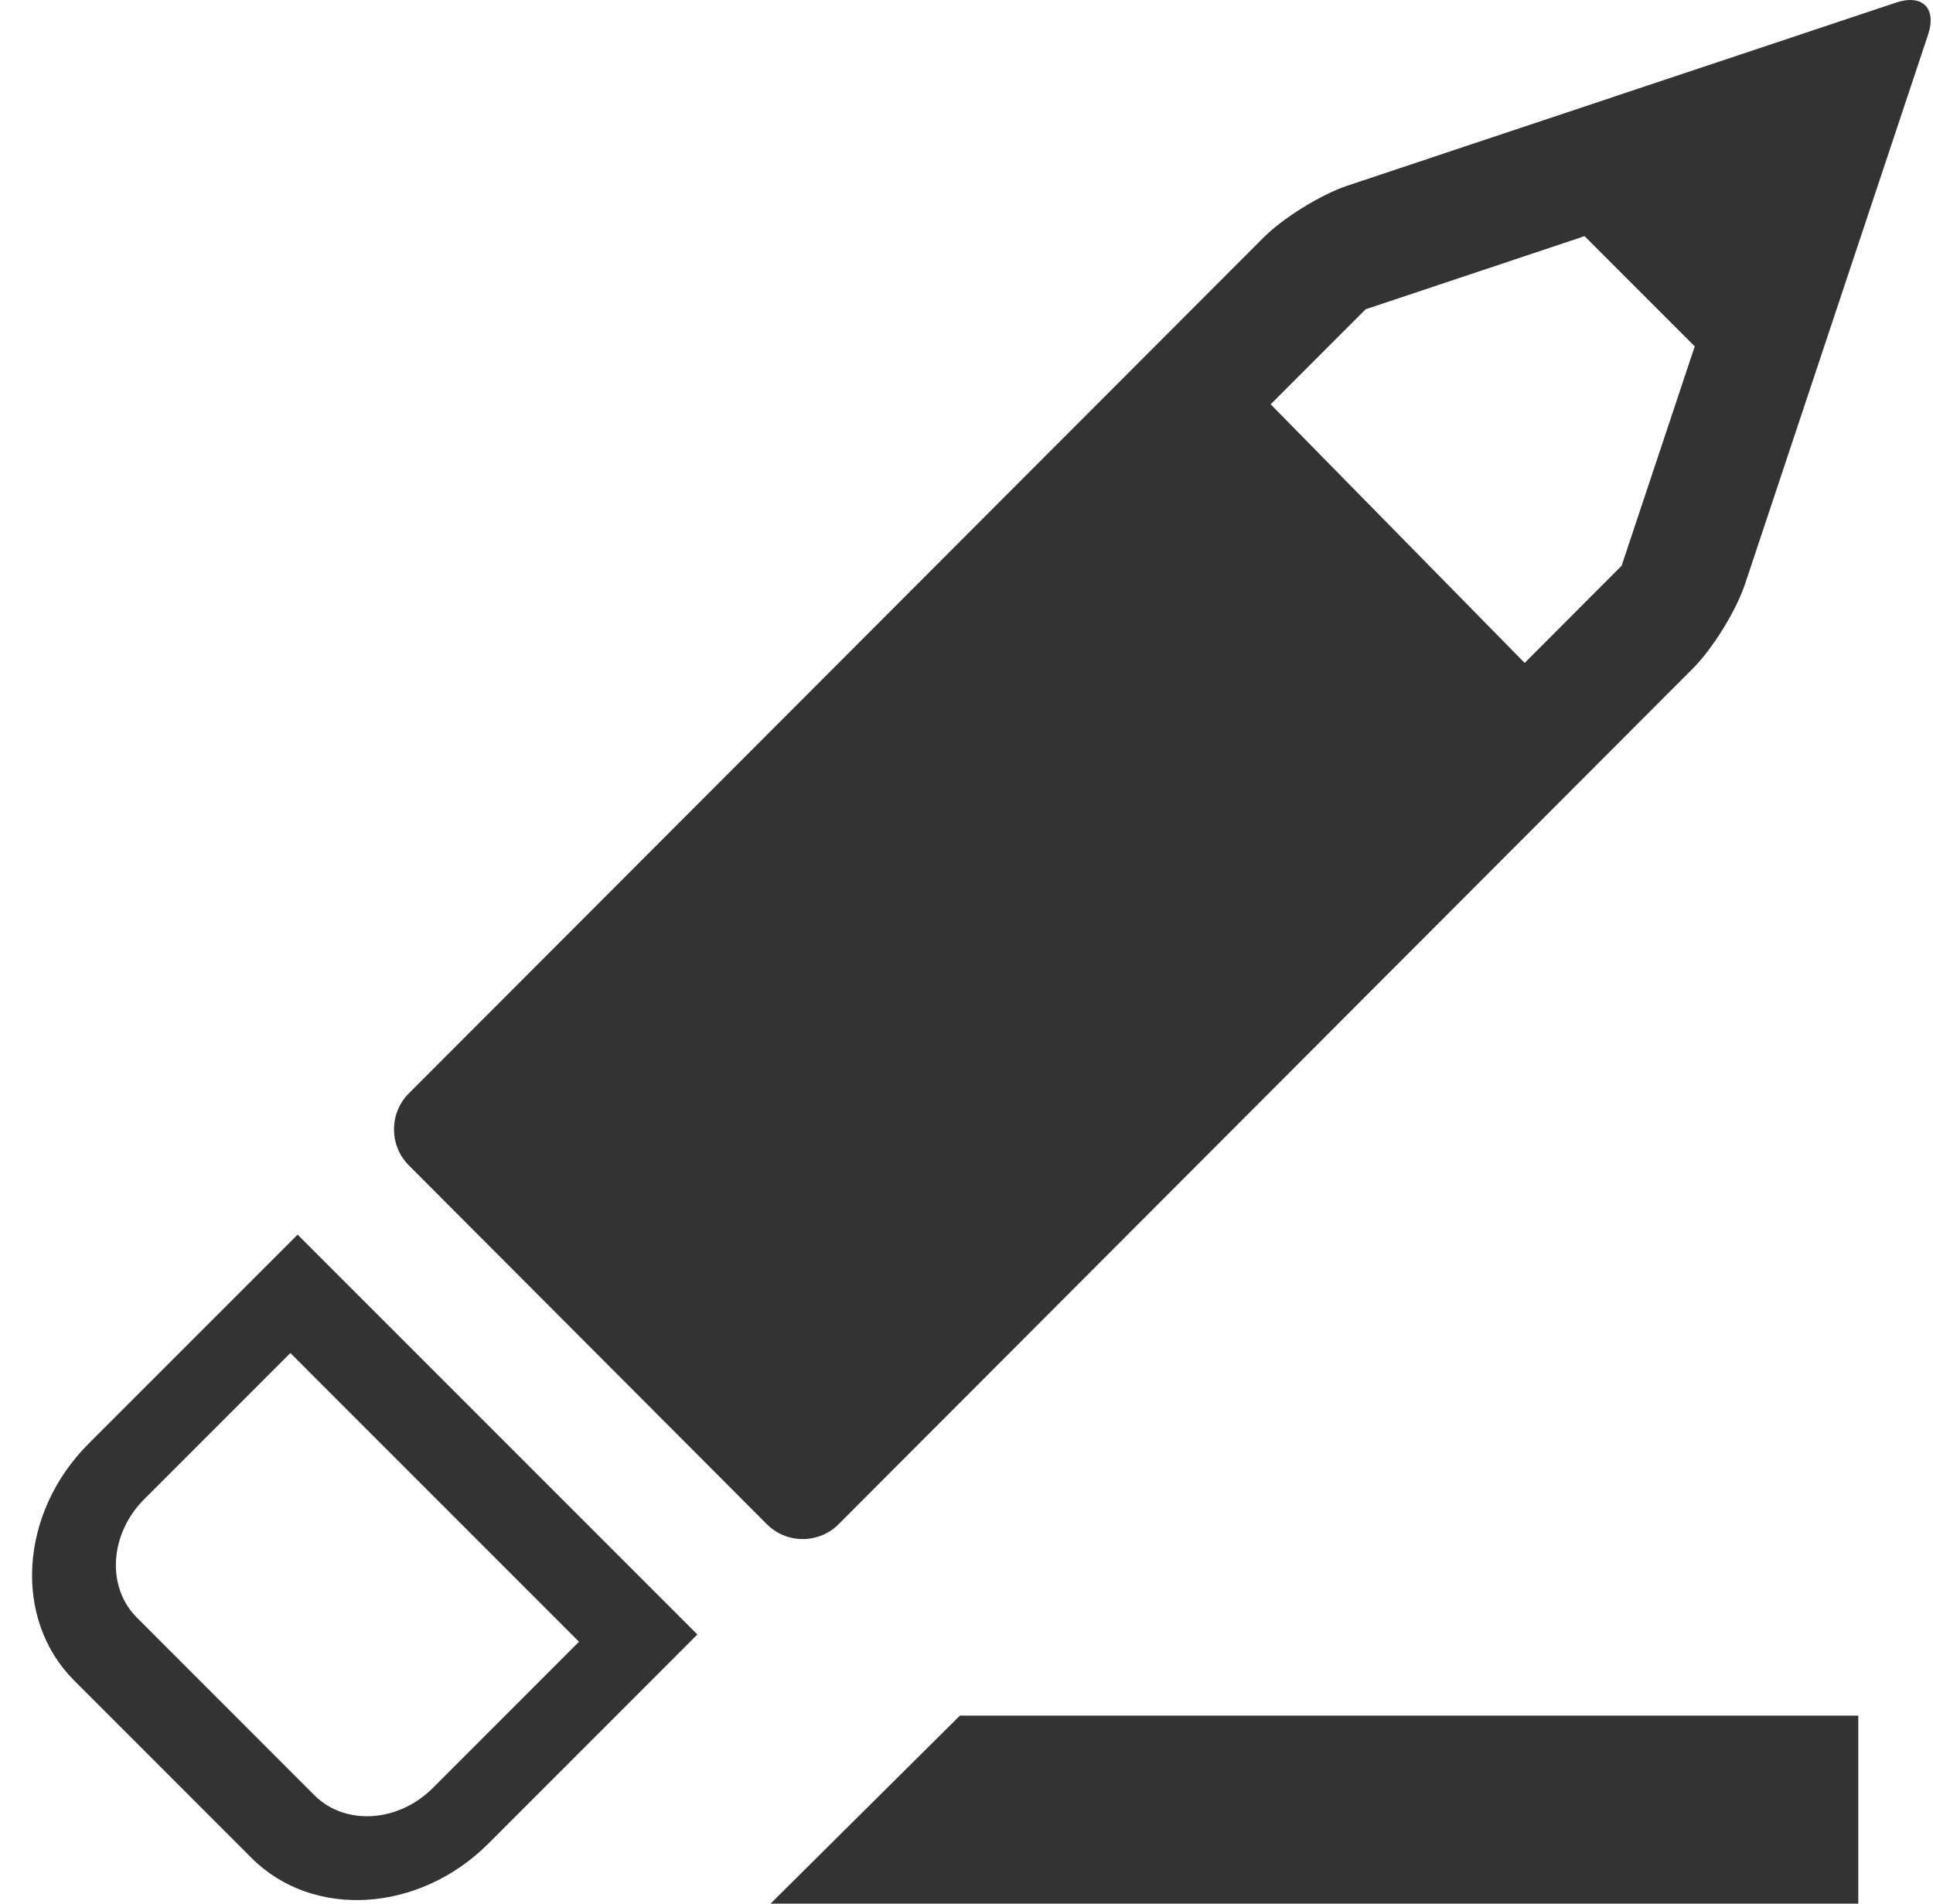
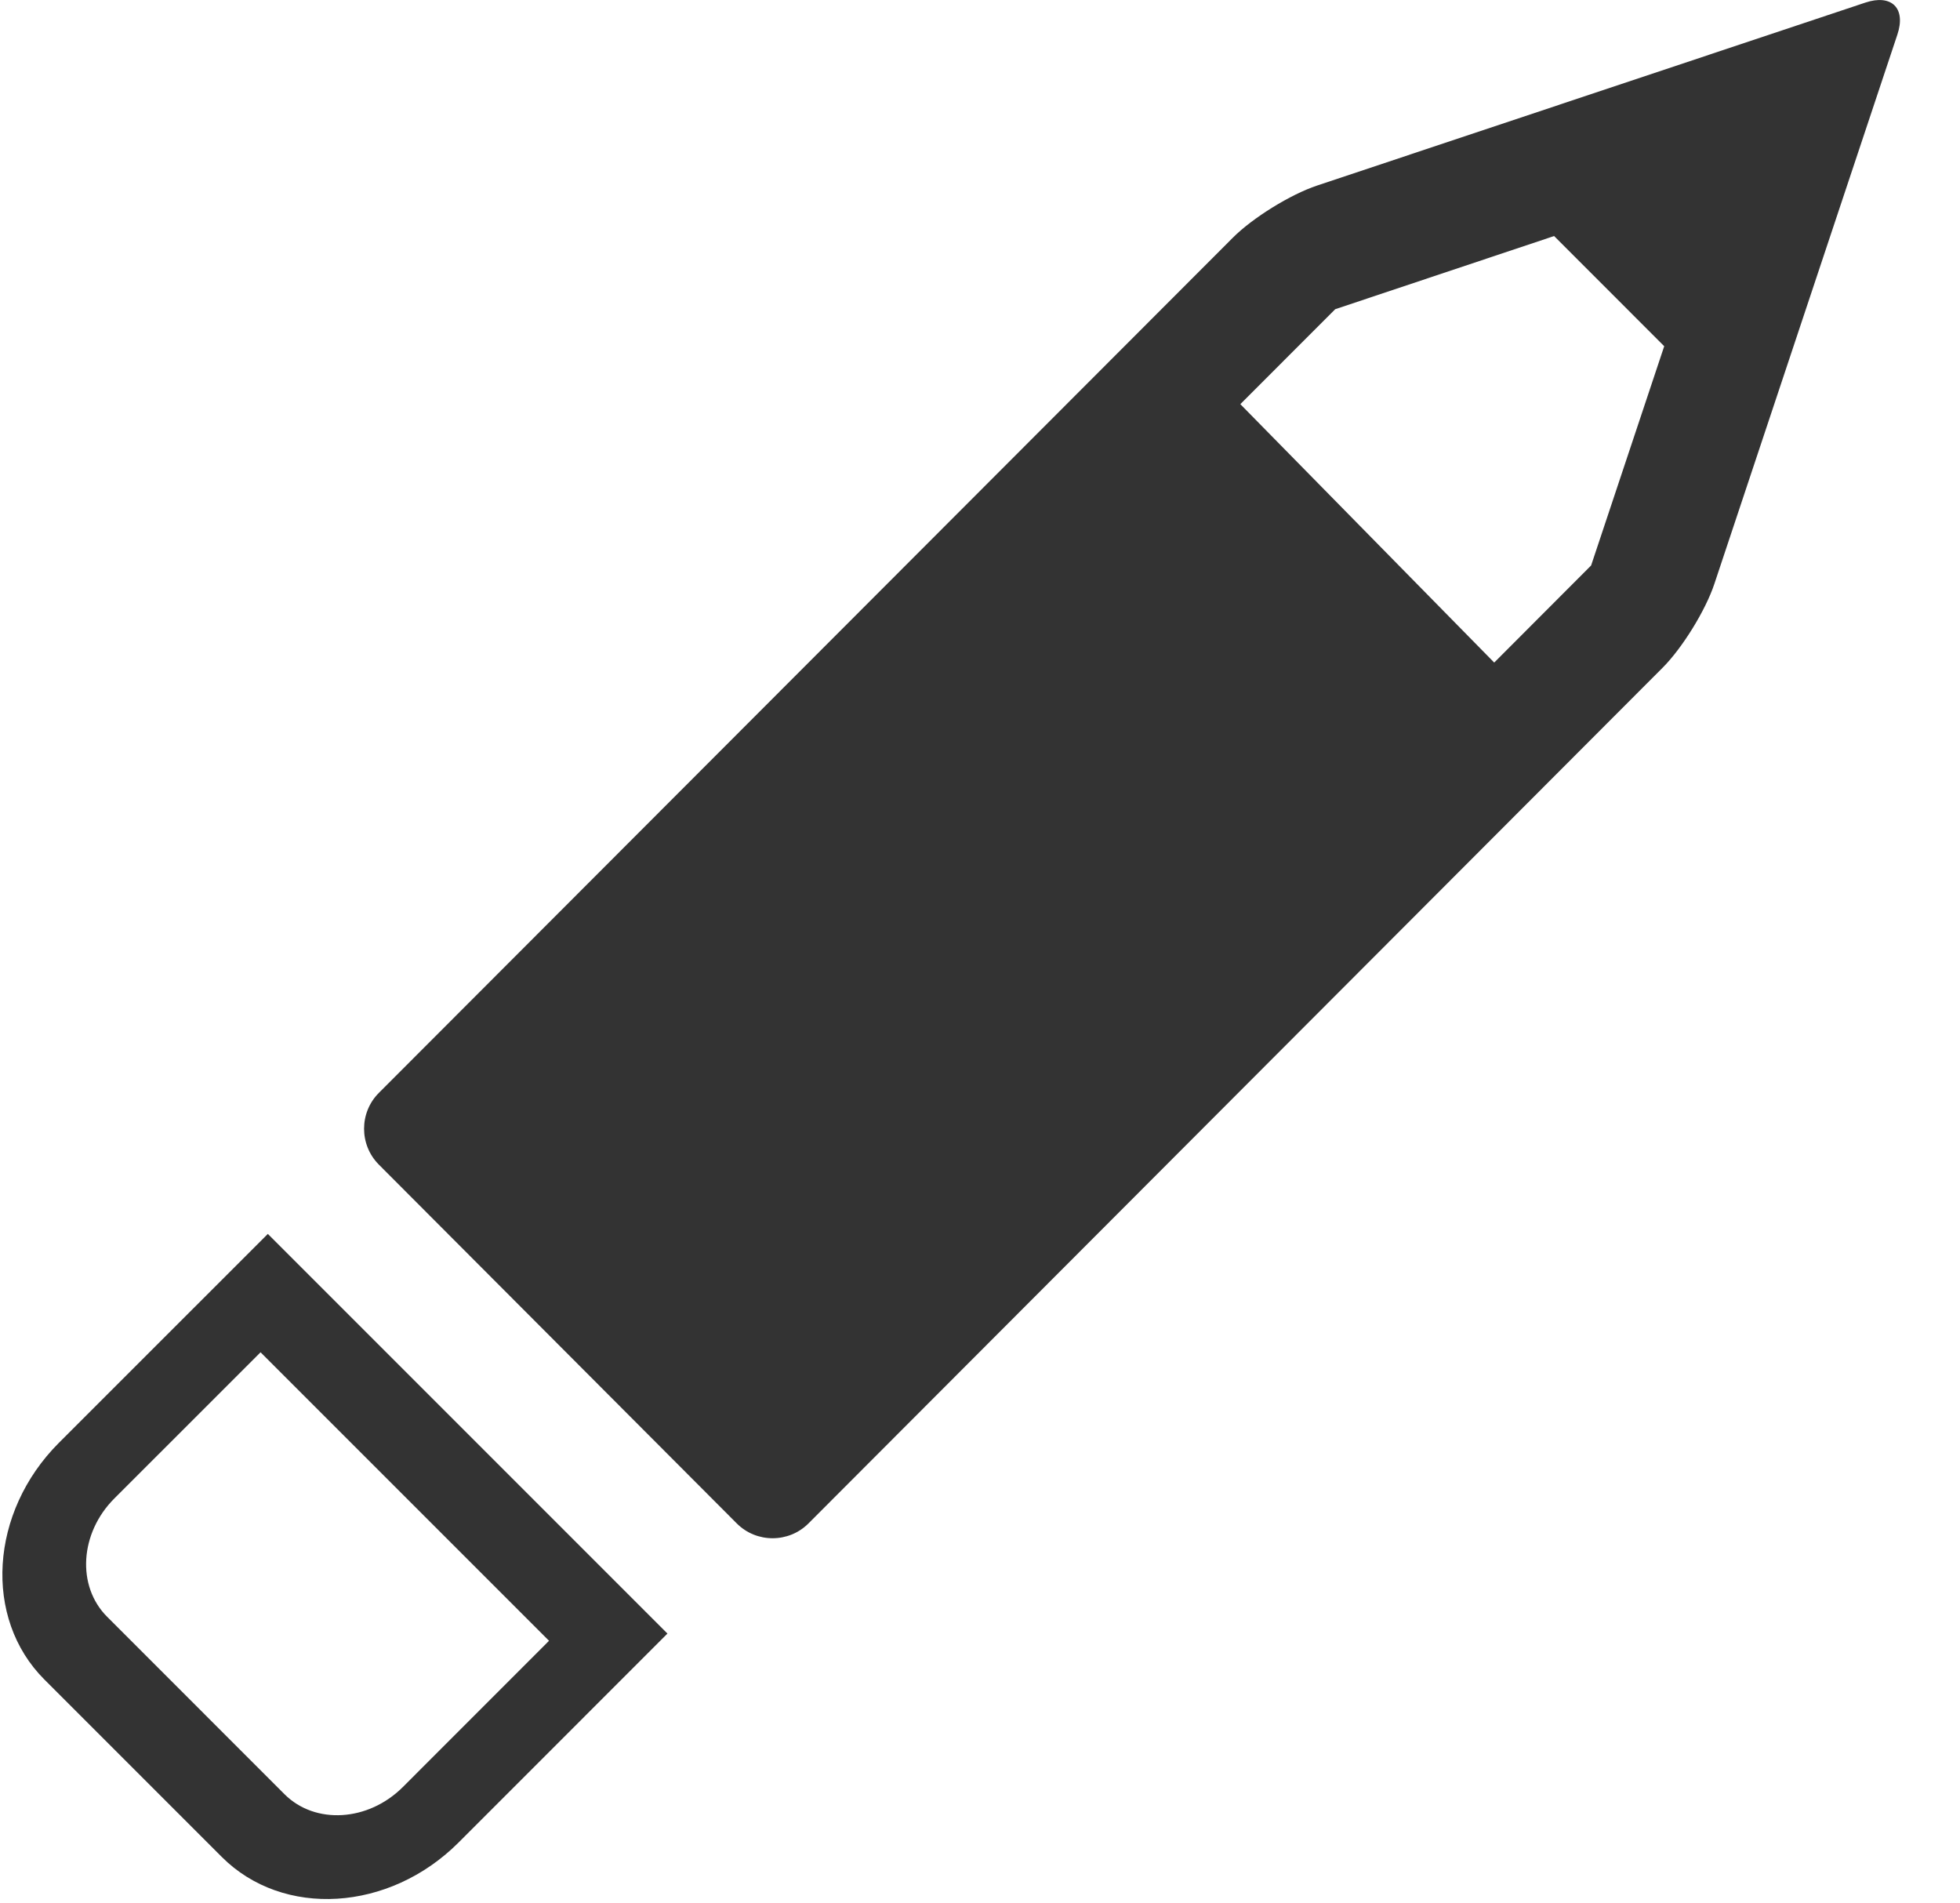
- <svg xmlns="http://www.w3.org/2000/svg" version="1.1" id="icon-m-input-methods-error-correction-layer" x="0px" y="0px" width="65px" height="64px" viewBox="0 0 65 64" style="enable-background:new 0 0 65 64;" xml:space="preserve">
+ <svg xmlns="http://www.w3.org/2000/svg" version="1.1" id="icon-m-input-methods-error-correction-layer" x="0px" y="0px" width="34px" height="33px" viewBox="0 0 34 33" style="enable-background:new 0 0 34 33;" xml:space="preserve">
  <g id="icon-m-input-methods-error-correction">
-     <rect x="1" style="fill:none;" width="64" height="64" />
-     <path style="fill:#333333;" d="M8.461,62.467L2.49,56.494c-2.06-2.059-1.84-5.629,0.489-7.958l7.029-7.028l13.443,13.443   l-7.027,7.029C14.094,64.309,10.524,64.528,8.461,62.467L8.461,62.467z M9.764,45.488l-4.916,4.916   c-1.166,1.165-1.275,2.951-0.247,3.978l5.971,5.974c1.031,1.029,2.816,0.921,3.982-0.244l4.916-4.917L9.764,45.488L9.764,45.488z" />
-     <path style="fill:#333333;" d="M13.745,39.176l12.043,12.069c0.662,0.664,1.748,0.664,2.41,0l28.738-28.782   c0.66-0.663,1.445-1.934,1.742-2.824l6.156-18.473c0.297-0.891-0.189-1.375-1.078-1.078L45.309,6.242   c-0.891,0.297-2.162,1.084-2.822,1.746L13.745,36.762C13.083,37.426,13.083,38.512,13.745,39.176z M53.283,7.939l3.705,3.706   l-2.459,7.376l-3.26,3.266l-8.541-8.695l3.191-3.193L53.283,7.939z" />
-     <polygon style="fill:#333333;" points="62.488,64 62.488,57.679 32.278,57.679 25.911,64  " />
+     <rect style="fill:none;" width="33" height="33" />
+     <path style="fill:#333333;" d="M3.848,32.209L0.769,29.13c-1.062-1.062-0.948-2.902,0.252-4.104l3.625-3.624l6.932,6.932   l-3.624,3.625C6.752,33.16,4.911,33.272,3.848,32.209L3.848,32.209z M4.52,23.455L1.984,25.99c-0.601,0.6-0.657,1.521-0.127,2.051   l3.079,3.08c0.531,0.53,1.452,0.475,2.053-0.126l2.535-2.536L4.52,23.455L4.52,23.455z" />
+     <path style="fill:#333333;" d="M6.572,20.2l6.209,6.224c0.341,0.342,0.901,0.342,1.243,0l14.817-14.842   c0.341-0.341,0.746-0.996,0.898-1.455l3.174-9.525c0.154-0.459-0.098-0.709-0.555-0.557l-9.512,3.174   c-0.46,0.153-1.115,0.559-1.456,0.9L6.572,18.956C6.23,19.298,6.23,19.857,6.572,20.2z M26.959,4.094l1.91,1.911l-1.268,3.803   l-1.681,1.684l-4.404-4.482l1.646-1.647L26.959,4.094z" />
  </g>
</svg>
